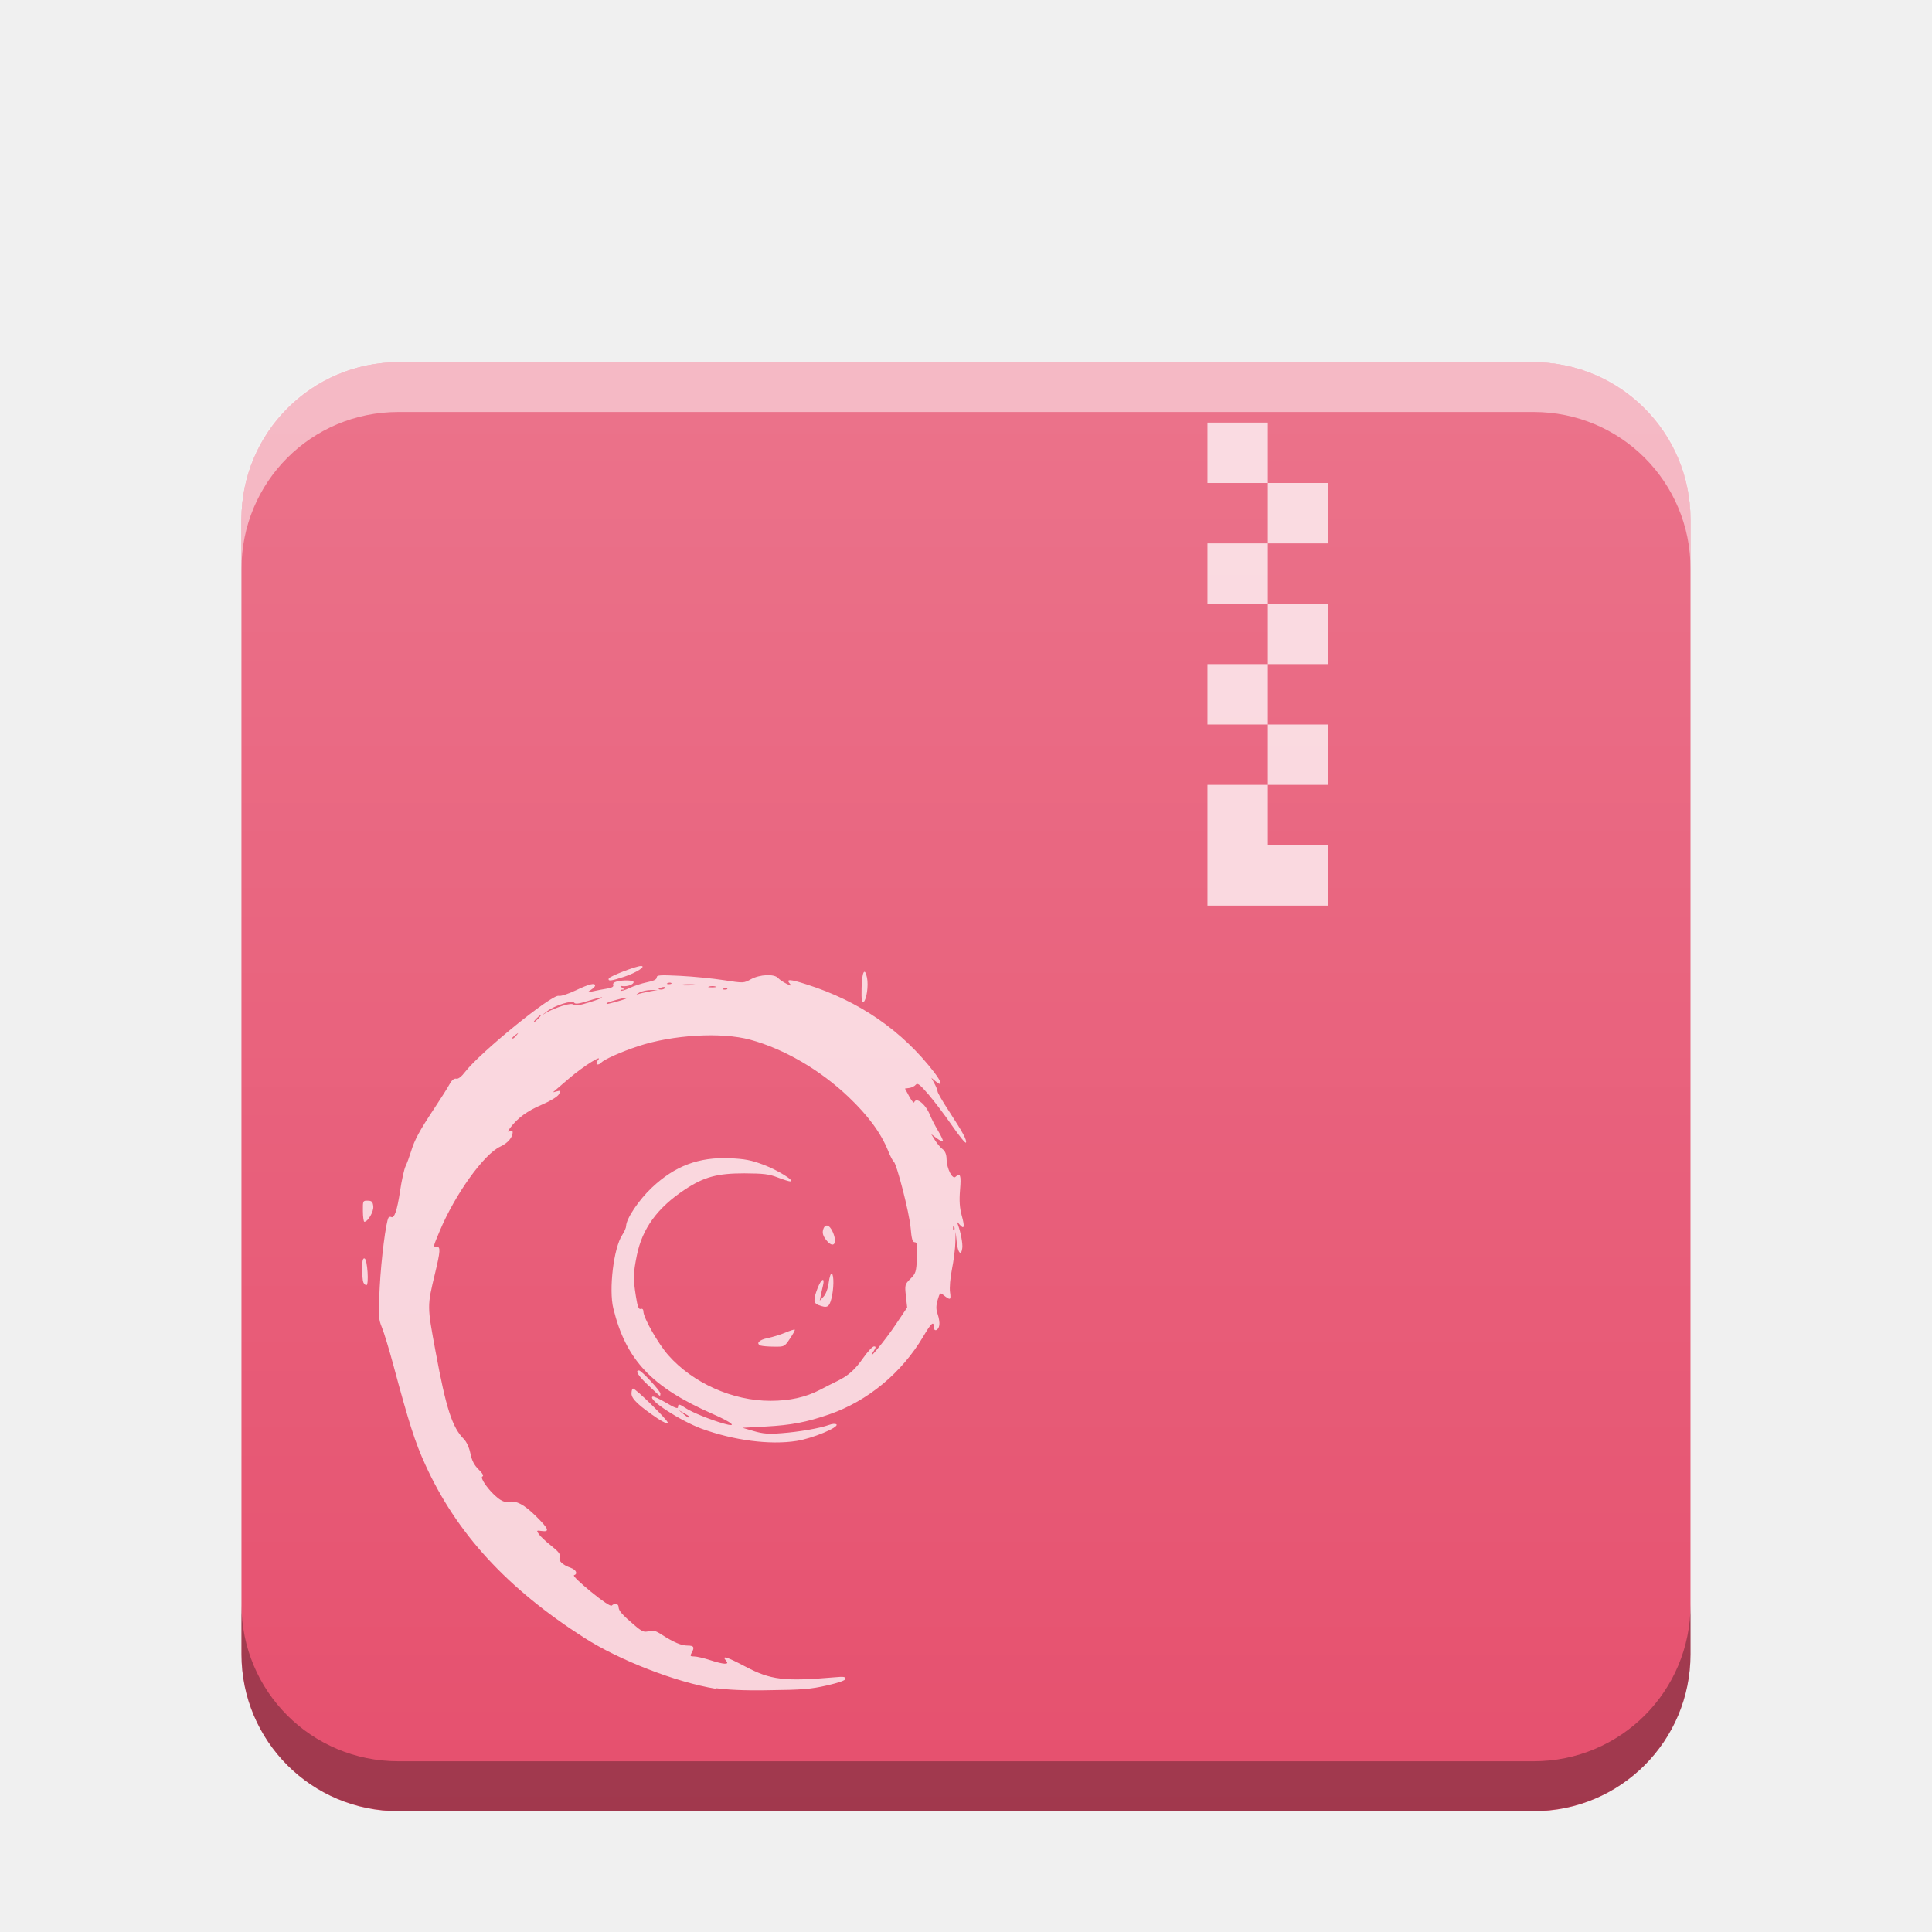
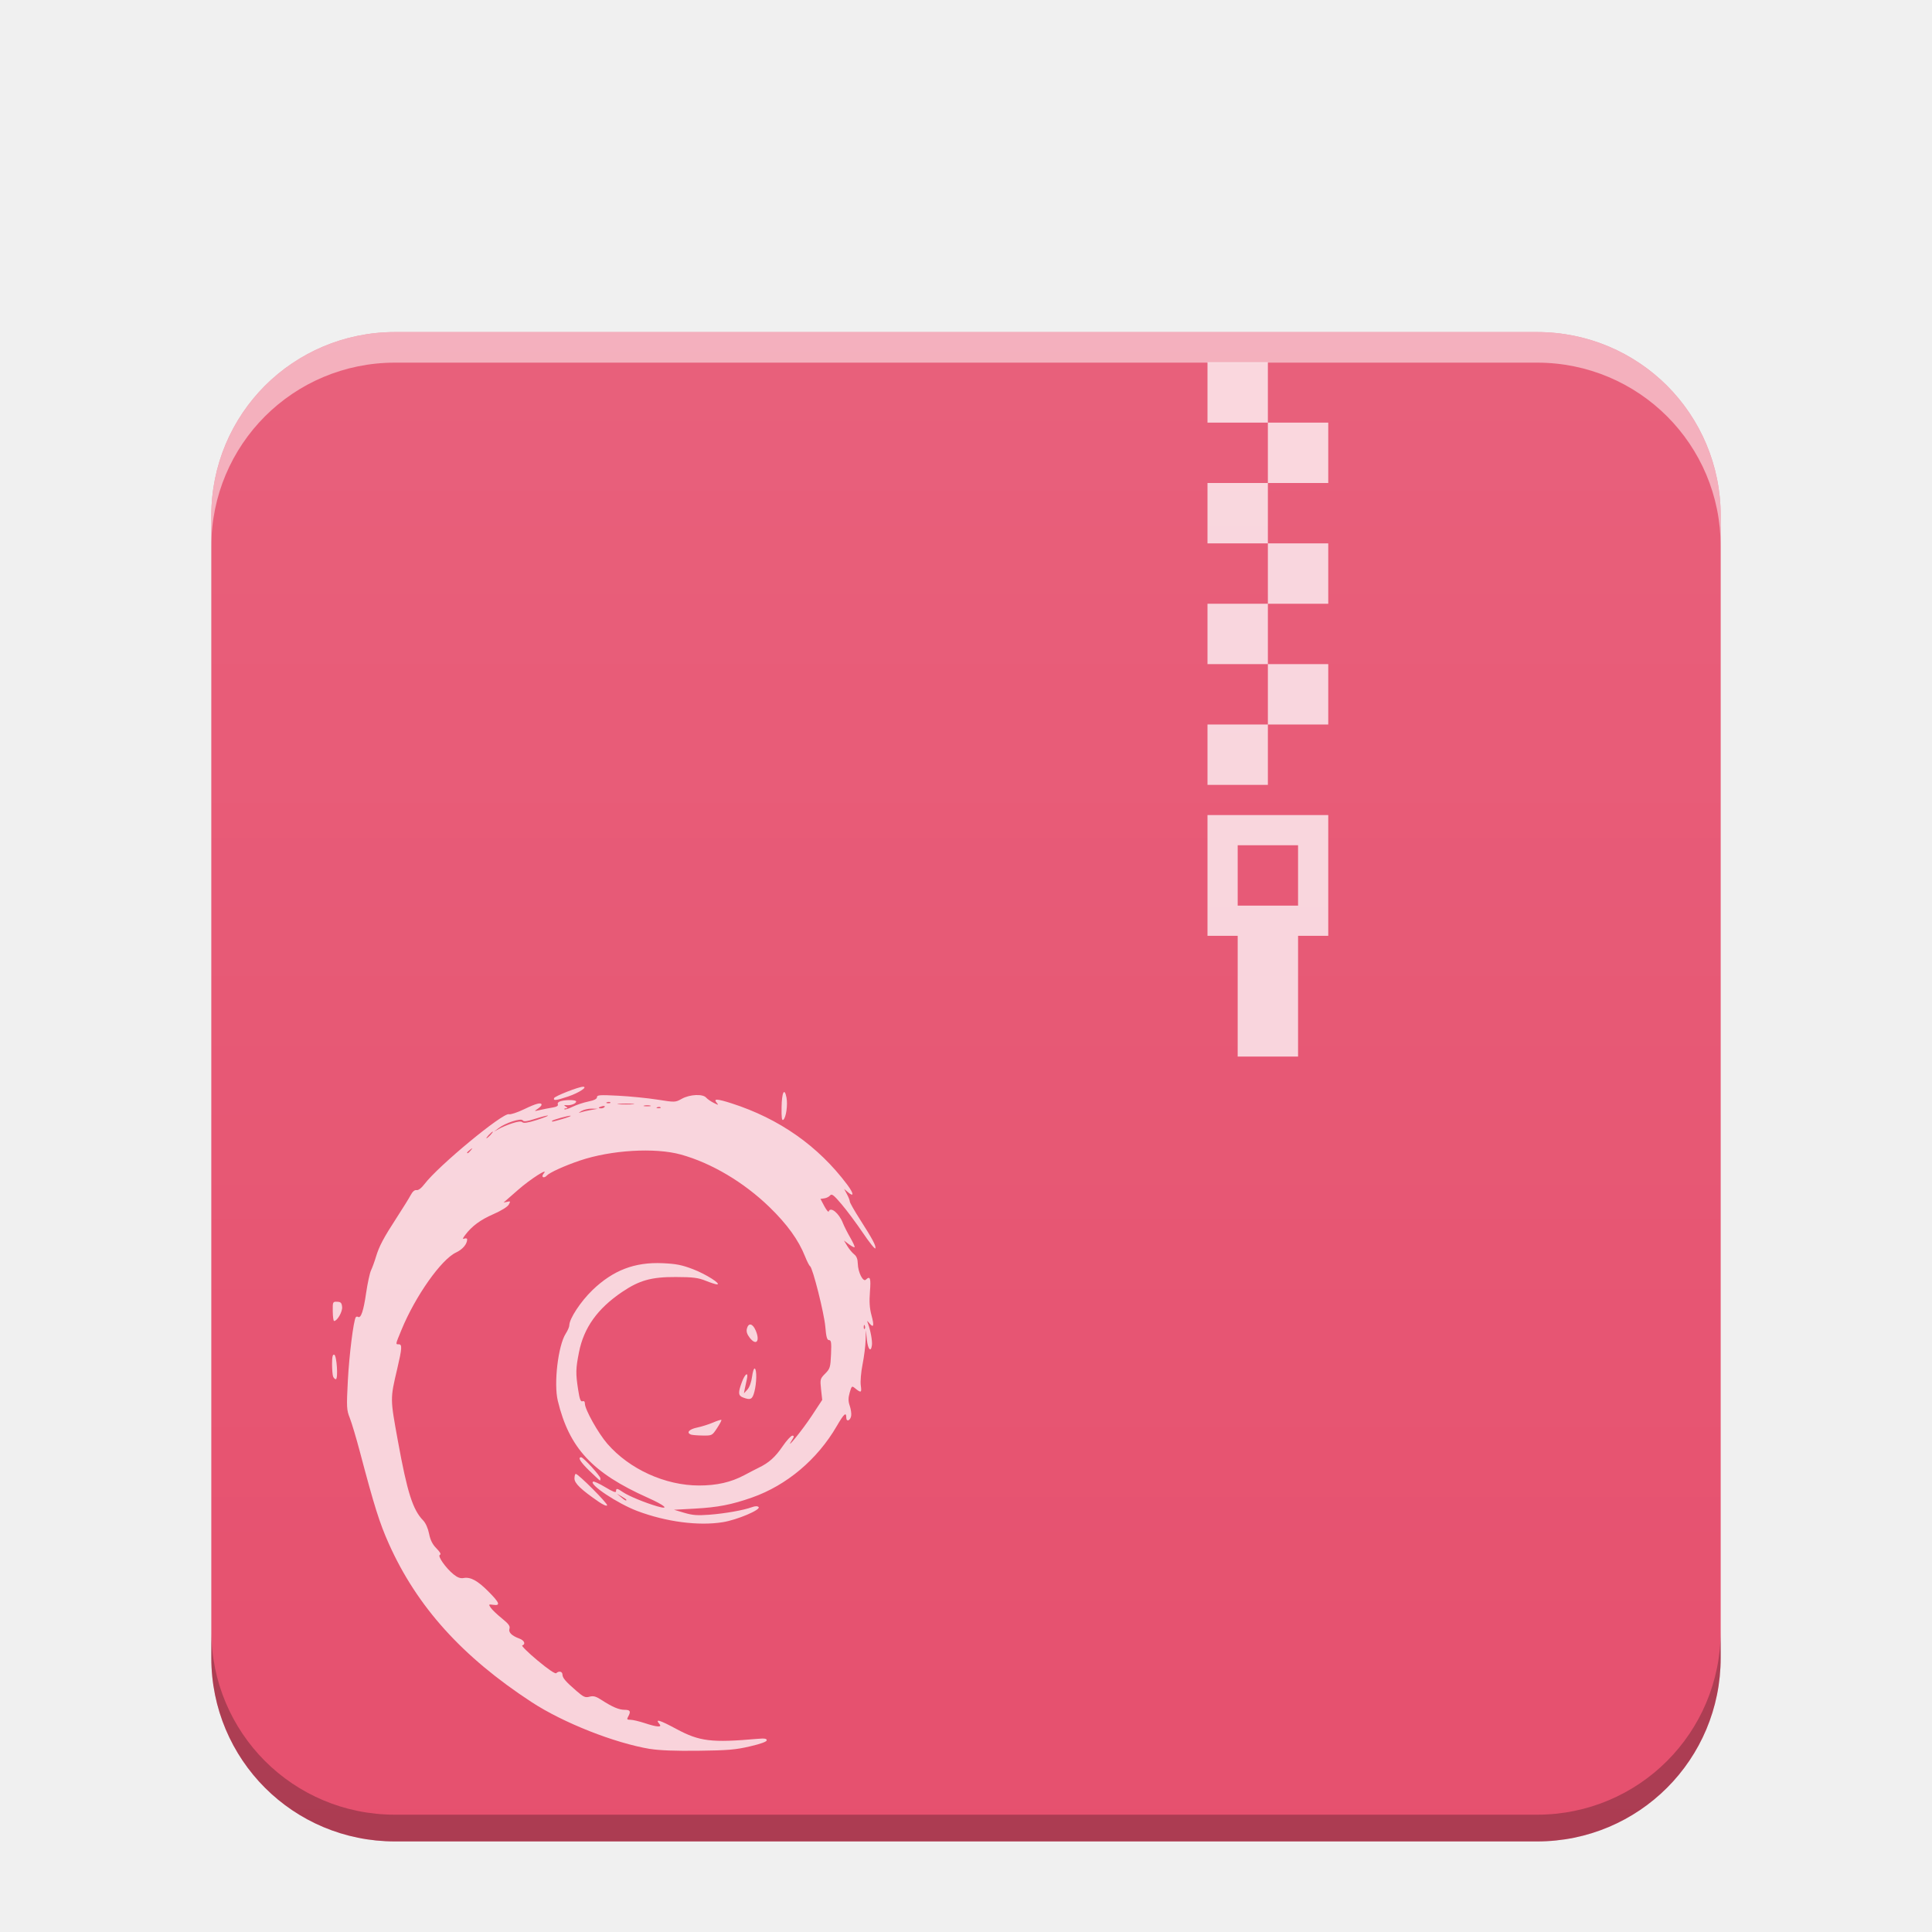
- <svg xmlns="http://www.w3.org/2000/svg" xmlns:xlink="http://www.w3.org/1999/xlink" width="32" version="1.1" height="32" id="svg14">
-   <defs id="defs5455">
+ <svg xmlns="http://www.w3.org/2000/svg" xmlns:xlink="http://www.w3.org/1999/xlink" width="64" version="1.1" viewBox="0 0 64 64" height="64" id="svg2">
+   <defs id="defs4">
+     <linearGradient id="linearGradient4351">
+       <stop style="stop-color:#ffd6af" id="stop4353" />
+       <stop offset="1" style="stop-color:#fffcf9" id="stop4355" />
+     </linearGradient>
+     <linearGradient id="linearGradient4300">
+       <stop style="stop-color:#f62459" id="stop4302" />
+       <stop offset="1" style="stop-color:#f73768" id="stop4304" />
+     </linearGradient>
    <linearGradient id="linearGradient6251">
-       <stop id="stop6253" stop-color="#ffffff" stop-opacity="0" />
-       <stop id="stop6255" offset="1" stop-color="#ffffff" stop-opacity="0.2" />
+       <stop id="stop6253" offset="0" style="stop-color:#ffffff;stop-opacity:0" />
+       <stop id="stop6255" offset="1" style="stop-color:#ffffff;stop-opacity:0.2" />
    </linearGradient>
-     <linearGradient xlink:href="#linearGradient6251" id="linearGradient5849-3" gradientUnits="userSpaceOnUse" gradientTransform="matrix(0.48,0,0,0.4060192,362.6514,385.6056)" y1="394.544" x2="0" y2="335.434" />
+     <linearGradient xlink:href="#linearGradient6251" id="linearGradient832" gradientUnits="userSpaceOnUse" gradientTransform="matrix(1,0,0,0.8458734,-47,-272.7346)" x1="58" y1="393.953" x2="58" y2="324.659" />
  </defs>
-   <g id="layer1" transform="matrix(1 0 0 1 -384.5714 -515.798)">
-     <g id="g860">
-       <rect style="color:#000000;isolation:auto;mix-blend-mode:normal;color-interpolation:sRGB;color-interpolation-filters:linearRGB;solid-color:#000000;solid-opacity:1;fill:#e6506e;fill-opacity:1;color-rendering:auto;image-rendering:auto;shape-rendering:auto" ry="2.598" isolation="auto" mix-blend-mode="normal" id="rect5837-5" width="24" height="24" x="388.571" y="521.798" />
-       <path shape-rendering="auto" fill="#ffffff" solid-opacity="1" color-interpolation="sRGB" stroke-linecap="square" isolation="auto" stroke-width="2" color-rendering="auto" image-rendering="auto" color="#000000" color-interpolation-filters="linearRGB" opacity="0.75" solid-color="#000000" mix-blend-mode="normal" id="path5843" d="m 404.571,522.798 0,1 1,0 0,-1 -1,0 z m 1,1 0,1 1,0 0,-1 -1,0 z m 0,1 -1,0 0,1 1,0 0,-1 z m 0,1 0,1 1,0 0,-1 -1,0 z m 0,1 -1,0 0,1 1,0 0,-1 z m 0,1 0,1 1,0 0,-1 -1,0 z m 0,1 -1,0 0,0.561 0,1.439 2,0 0,-1 -1,0 0,-1 z" />
-       <path fill="#ffffff" opacity="0.75" d="m 396.425,543.769 c -0.656,-0.107 -1.596,-0.472 -2.178,-0.845 -1.279,-0.819 -2.114,-1.729 -2.631,-2.866 -0.172,-0.378 -0.266,-0.671 -0.534,-1.667 -0.067,-0.248 -0.15,-0.521 -0.185,-0.606 -0.059,-0.145 -0.061,-0.193 -0.036,-0.676 0.024,-0.458 0.103,-1.079 0.146,-1.144 0.008,-0.012 0.028,-0.016 0.043,-0.01 0.052,0.031 0.1,-0.11 0.148,-0.431 0.026,-0.176 0.067,-0.36 0.091,-0.41 0.024,-0.05 0.064,-0.159 0.09,-0.243 0.059,-0.194 0.139,-0.343 0.388,-0.718 0.109,-0.165 0.223,-0.345 0.252,-0.4 0.035,-0.064 0.073,-0.096 0.108,-0.089 0.034,0.01 0.089,-0.035 0.147,-0.111 0.253,-0.328 1.443,-1.294 1.553,-1.261 0.03,0.01 0.156,-0.032 0.279,-0.09 0.223,-0.106 0.322,-0.13 0.322,-0.08 0,0.015 -0.032,0.047 -0.072,0.073 -0.069,0.045 -0.068,0.046 0.04,0.021 0.061,-0.014 0.165,-0.034 0.23,-0.044 0.08,-0.013 0.113,-0.032 0.102,-0.059 -0.01,-0.024 0.013,-0.047 0.057,-0.058 0.11,-0.028 0.281,-0.024 0.281,0.01 0,0.037 -0.098,0.074 -0.175,0.067 -0.053,-0.01 -0.056,0 -0.016,0.025 0.04,0.026 0.04,0.031 0.003,0.032 -0.025,3e-4 -0.037,0.01 -0.027,0.018 0.01,0.01 0.076,-0.011 0.148,-0.045 0.071,-0.034 0.202,-0.077 0.29,-0.095 0.109,-0.022 0.16,-0.047 0.16,-0.079 0,-0.04 0.05,-0.044 0.39,-0.027 0.215,0.011 0.539,0.043 0.72,0.071 0.33,0.051 0.33,0.051 0.452,-0.016 0.147,-0.08 0.384,-0.09 0.447,-0.02 0.023,0.026 0.086,0.069 0.139,0.095 0.088,0.043 0.094,0.043 0.057,0 -0.071,-0.08 -4.8e-4,-0.078 0.272,0.01 0.878,0.277 1.594,0.771 2.125,1.466 0.126,0.165 0.134,0.239 0.014,0.139 l -0.068,-0.057 0.052,0.096 c 0.029,0.053 0.052,0.112 0.052,0.132 0,0.02 0.084,0.166 0.188,0.324 0.233,0.358 0.298,0.478 0.282,0.522 -0.007,0.019 -0.11,-0.107 -0.229,-0.28 -0.119,-0.173 -0.296,-0.406 -0.392,-0.518 -0.144,-0.167 -0.182,-0.196 -0.211,-0.16 -0.02,0.024 -0.068,0.048 -0.107,0.053 l -0.071,0.01 0.07,0.13 c 0.039,0.071 0.075,0.115 0.082,0.098 0.034,-0.095 0.19,0.03 0.261,0.208 0.023,0.058 0.084,0.177 0.136,0.265 0.052,0.088 0.088,0.166 0.08,0.173 -0.008,0.01 -0.055,-0.016 -0.105,-0.053 l -0.09,-0.067 0.062,0.1 c 0.034,0.055 0.091,0.122 0.126,0.149 0.044,0.034 0.066,0.087 0.067,0.171 0.004,0.154 0.097,0.336 0.148,0.288 0.079,-0.075 0.096,-0.028 0.075,0.216 -0.015,0.18 -0.007,0.299 0.028,0.425 0.053,0.191 0.042,0.239 -0.036,0.149 -0.049,-0.057 -0.05,-0.057 -0.028,0 0.047,0.127 0.083,0.316 0.073,0.39 -0.018,0.139 -0.073,0.081 -0.092,-0.097 l -0.018,-0.173 -0.005,0.184 c -0.003,0.101 -0.028,0.297 -0.056,0.436 -0.028,0.14 -0.043,0.309 -0.032,0.38 0.019,0.135 0.006,0.14 -0.114,0.044 -0.049,-0.039 -0.057,-0.032 -0.091,0.086 -0.028,0.099 -0.028,0.155 9.9e-4,0.237 0.021,0.06 0.033,0.14 0.027,0.179 -0.014,0.09 -0.091,0.118 -0.091,0.033 0,-0.107 -0.043,-0.069 -0.175,0.155 -0.357,0.604 -0.921,1.071 -1.559,1.291 -0.376,0.13 -0.629,0.178 -1.054,0.201 l -0.382,0.021 0.189,0.055 c 0.152,0.044 0.242,0.051 0.462,0.034 0.289,-0.022 0.627,-0.081 0.781,-0.136 0.061,-0.022 0.103,-0.023 0.124,-0.01 0.05,0.047 -0.394,0.232 -0.657,0.274 -0.448,0.071 -1.048,-0.01 -1.578,-0.203 -0.359,-0.134 -0.893,-0.482 -0.811,-0.53 0.015,-0.01 0.117,0.037 0.225,0.101 0.139,0.083 0.197,0.105 0.197,0.073 0,-0.059 0.021,-0.056 0.131,0.018 0.1,0.067 0.406,0.191 0.626,0.254 0.24,0.069 0.147,-0.015 -0.175,-0.156 -1.019,-0.448 -1.443,-0.896 -1.653,-1.751 -0.077,-0.313 0.005,-1.001 0.147,-1.216 0.036,-0.055 0.065,-0.122 0.065,-0.149 0,-0.119 0.211,-0.434 0.427,-0.637 0.381,-0.359 0.777,-0.508 1.29,-0.486 0.248,0.011 0.355,0.031 0.561,0.109 0.234,0.088 0.53,0.272 0.439,0.274 -0.021,5e-4 -0.114,-0.029 -0.207,-0.065 -0.141,-0.055 -0.231,-0.066 -0.551,-0.068 -0.449,0 -0.668,0.058 -0.988,0.27 -0.453,0.3 -0.705,0.646 -0.794,1.091 -0.06,0.298 -0.062,0.381 -0.015,0.677 0.027,0.17 0.046,0.22 0.08,0.208 0.028,-0.01 0.044,0.01 0.044,0.041 0,0.106 0.244,0.534 0.413,0.726 0.407,0.461 1.065,0.755 1.69,0.755 0.324,0 0.586,-0.059 0.828,-0.185 0.097,-0.051 0.219,-0.113 0.272,-0.138 0.185,-0.089 0.301,-0.19 0.435,-0.383 0.075,-0.107 0.156,-0.195 0.181,-0.195 0.036,0 0.035,0.015 -0.008,0.083 -0.142,0.221 0.192,-0.181 0.364,-0.439 l 0.194,-0.289 -0.021,-0.19 c -0.02,-0.183 -0.017,-0.194 0.075,-0.285 0.089,-0.088 0.097,-0.115 0.108,-0.351 0.009,-0.211 0.003,-0.255 -0.037,-0.255 -0.037,-2e-4 -0.052,-0.056 -0.068,-0.241 -0.021,-0.245 -0.232,-1.067 -0.281,-1.096 -0.015,-0.01 -0.056,-0.088 -0.091,-0.176 -0.12,-0.297 -0.33,-0.583 -0.657,-0.894 -0.471,-0.448 -1.065,-0.794 -1.626,-0.947 -0.477,-0.13 -1.287,-0.083 -1.864,0.109 -0.282,0.094 -0.559,0.218 -0.606,0.271 -0.021,0.024 -0.052,0.036 -0.068,0.027 -0.017,-0.01 -0.013,-0.037 0.011,-0.064 0.106,-0.121 -0.246,0.1 -0.474,0.297 -0.137,0.119 -0.255,0.22 -0.261,0.224 -0.006,0.01 0.021,2e-4 0.059,-0.01 0.065,-0.016 0.067,-0.011 0.032,0.05 -0.022,0.039 -0.139,0.111 -0.282,0.172 -0.241,0.103 -0.396,0.216 -0.52,0.378 -0.049,0.065 -0.052,0.079 -0.013,0.064 0.027,-0.01 0.05,-0.01 0.05,0.014 0,0.086 -0.083,0.182 -0.205,0.238 -0.271,0.124 -0.748,0.788 -1.003,1.397 -0.114,0.272 -0.112,0.262 -0.05,0.262 0.065,0 0.061,0.07 -0.029,0.445 -0.131,0.546 -0.131,0.529 0.011,1.297 0.173,0.936 0.274,1.249 0.467,1.443 0.045,0.045 0.089,0.142 0.109,0.239 0.023,0.116 0.062,0.193 0.136,0.265 0.067,0.066 0.089,0.107 0.063,0.116 -0.05,0.017 0.107,0.239 0.251,0.353 0.072,0.058 0.126,0.077 0.184,0.066 0.127,-0.023 0.257,0.046 0.456,0.243 0.207,0.205 0.228,0.26 0.091,0.241 -0.088,-0.012 -0.09,-0.01 -0.047,0.053 0.025,0.036 0.117,0.123 0.205,0.192 0.123,0.098 0.155,0.14 0.14,0.186 -0.022,0.066 0.041,0.128 0.185,0.18 0.089,0.032 0.118,0.101 0.051,0.122 -0.02,0.01 0.105,0.128 0.279,0.271 0.196,0.16 0.327,0.248 0.346,0.231 0.05,-0.045 0.113,-0.032 0.114,0.024 0.001,0.062 0.058,0.126 0.26,0.299 0.128,0.109 0.16,0.123 0.238,0.102 0.072,-0.019 0.117,-0.01 0.218,0.058 0.202,0.129 0.324,0.18 0.429,0.18 0.103,0 0.118,0.028 0.064,0.122 -0.028,0.05 -0.022,0.058 0.043,0.058 0.042,0 0.159,0.027 0.261,0.06 0.232,0.075 0.328,0.08 0.27,0.014 -0.086,-0.098 0.005,-0.071 0.312,0.091 0.428,0.226 0.645,0.252 1.497,0.179 0.126,-0.011 0.167,-0.01 0.167,0.026 0,0.026 -0.11,0.065 -0.311,0.111 -0.264,0.06 -0.406,0.072 -0.948,0.078 -0.427,0.01 -0.719,-0.01 -0.887,-0.033 z m -0.436,-4.503 c 0,-0.01 -0.039,-0.034 -0.088,-0.062 l -0.088,-0.05 0.075,0.062 c 0.073,0.06 0.1,0.074 0.1,0.05 z m 4.387,-3.148 c -0.01,-0.024 -0.018,-0.017 -0.019,0.018 -0.001,0.032 0.006,0.05 0.017,0.039 0.011,-0.01 0.012,-0.036 0.003,-0.058 z m -7.251,-3.171 c 0.04,-0.047 0.038,-0.049 -0.012,-0.011 -0.031,0.023 -0.056,0.046 -0.056,0.052 0,0.024 0.026,0.01 0.068,-0.042 z m 0.362,-0.278 c 0.032,-0.033 0.051,-0.06 0.042,-0.06 -0.009,0 -0.042,0.027 -0.074,0.06 -0.032,0.033 -0.051,0.06 -0.042,0.06 0.009,0 0.042,-0.027 0.074,-0.06 z m 0.401,-0.211 c 0.105,-0.034 0.165,-0.039 0.187,-0.019 0.022,0.021 0.104,0.01 0.257,-0.039 0.124,-0.038 0.219,-0.075 0.212,-0.081 -0.007,-0.01 -0.109,0.019 -0.226,0.055 -0.161,0.051 -0.219,0.058 -0.237,0.031 -0.03,-0.046 -0.32,0.045 -0.445,0.14 l -0.085,0.065 0.091,-0.052 c 0.05,-0.028 0.161,-0.074 0.246,-0.101 z m 0.919,-0.076 c 0.093,-0.026 0.163,-0.052 0.156,-0.059 -0.015,-0.014 -0.345,0.075 -0.345,0.093 0,0.018 0.003,0.017 0.189,-0.034 z m 0.528,-0.164 0.127,-0.022 -0.112,0 c -0.061,0 -0.147,0.018 -0.191,0.043 -0.052,0.03 -0.057,0.039 -0.016,0.024 0.035,-0.012 0.121,-0.031 0.191,-0.043 z m 0.253,-0.057 c 0.01,-0.015 -0.011,-0.02 -0.046,-0.012 -0.074,0.019 -0.084,0.039 -0.018,0.039 0.025,0 0.054,-0.013 0.064,-0.027 z m 1.029,0.01 c -0.011,-0.01 -0.038,-0.011 -0.061,0 -0.025,0.01 -0.018,0.017 0.019,0.018 0.034,0 0.052,-0.01 0.042,-0.016 z m -0.191,-0.033 c -0.031,-0.01 -0.081,-0.01 -0.112,0 -0.031,0.01 -0.005,0.014 0.056,0.014 0.061,0 0.086,-0.01 0.056,-0.014 z m -0.318,-0.031 c -0.065,-0.01 -0.18,-0.01 -0.255,-2e-4 -0.075,0.01 -0.022,0.012 0.119,0.012 0.14,1e-4 0.202,-0.01 0.136,-0.012 z m -0.416,-0.026 c -0.011,-0.01 -0.038,-0.011 -0.061,0 -0.025,0.01 -0.018,0.017 0.019,0.018 0.034,0 0.052,-0.01 0.042,-0.016 z m -0.216,7.22 c -0.325,-0.219 -0.445,-0.333 -0.445,-0.42 0,-0.046 0.011,-0.084 0.025,-0.084 0.046,0 0.589,0.534 0.577,0.568 -0.007,0.02 -0.072,-0.01 -0.156,-0.064 z m -0.167,-0.557 c -0.169,-0.161 -0.223,-0.247 -0.154,-0.247 0.041,0 0.355,0.339 0.355,0.383 0,0.021 -0.004,0.038 -0.009,0.038 -0.005,0 -0.091,-0.078 -0.191,-0.174 z m 1.865,-0.657 c -0.089,-0.034 -0.033,-0.097 0.112,-0.126 0.083,-0.017 0.216,-0.058 0.294,-0.091 0.078,-0.033 0.148,-0.055 0.155,-0.049 0.007,0.01 -0.029,0.073 -0.079,0.148 -0.091,0.136 -0.092,0.136 -0.267,0.134 -0.096,0 -0.193,-0.01 -0.215,-0.017 z m 0.956,-0.672 c -0.086,-0.033 -0.09,-0.088 -0.018,-0.277 0.062,-0.162 0.126,-0.194 0.09,-0.045 -0.013,0.053 -0.03,0.131 -0.038,0.173 l -0.015,0.075 0.064,-0.068 c 0.038,-0.04 0.073,-0.136 0.085,-0.233 0.012,-0.09 0.034,-0.157 0.05,-0.148 0.039,0.023 0.035,0.261 -0.007,0.42 -0.037,0.139 -0.071,0.156 -0.211,0.102 z m -7.541,-0.377 c -0.011,-0.026 -0.019,-0.129 -0.019,-0.228 0,-0.131 0.011,-0.177 0.04,-0.168 0.047,0.015 0.075,0.443 0.029,0.443 -0.016,0 -0.039,-0.021 -0.049,-0.047 z m 7.666,-0.703 c -0.05,-0.063 -0.065,-0.113 -0.051,-0.166 0.029,-0.108 0.104,-0.093 0.16,0.033 0.086,0.195 0.011,0.287 -0.109,0.133 z m -7.673,-0.477 c -0.002,-0.17 -2e-5,-0.176 0.08,-0.173 0.068,0 0.084,0.019 0.092,0.095 0.009,0.085 -0.089,0.254 -0.148,0.254 -0.012,0 -0.023,-0.079 -0.024,-0.176 z m 8.26,-3.693 c 0.005,-0.269 0.052,-0.36 0.09,-0.172 0.026,0.131 -0.007,0.363 -0.058,0.402 -0.028,0.021 -0.036,-0.037 -0.032,-0.231 z m -4.187,-0.161 c 0.013,-0.036 0.452,-0.206 0.533,-0.206 0.095,0 -0.076,0.11 -0.273,0.176 -0.22,0.073 -0.278,0.08 -0.261,0.031 z" id="path4181-7" />
-       <rect ry="2.55" style="color:#000000;isolation:auto;mix-blend-mode:normal;color-interpolation:sRGB;color-interpolation-filters:linearRGB;solid-color:#000000;solid-opacity:1;fill:url(#linearGradient5849-3);color-rendering:auto;image-rendering:auto;shape-rendering:auto" isolation="auto" mix-blend-mode="normal" y="521.798" x="388.571" height="24" width="24" id="rect5847-5" />
-       <path id="path850" d="m 391.169,521.798 c -1.439,0 -2.598,1.158 -2.598,2.598 v 0.824 c 0,-1.439 1.158,-2.598 2.598,-2.598 h 18.805 c 1.439,0 2.598,1.158 2.598,2.598 v -0.824 c 0,-1.439 -1.158,-2.598 -2.598,-2.598 z" style="color:#000000;opacity:0.5;isolation:auto;mix-blend-mode:normal;color-interpolation:sRGB;color-interpolation-filters:linearRGB;solid-color:#000000;solid-opacity:1;fill:#ffffff;color-rendering:auto;image-rendering:auto;shape-rendering:auto" />
-       <path id="rect5837-3" d="m 388.571,542.372 v 0.822 c 0,1.439 1.158,2.6 2.598,2.6 h 18.805 c 1.439,0 2.598,-1.16 2.598,-2.6 v -0.822 c 0,1.439 -1.158,2.598 -2.598,2.598 h -18.805 c -1.439,0 -2.598,-1.158 -2.598,-2.598 z" style="color:#000000;opacity:0.3;isolation:auto;mix-blend-mode:normal;color-interpolation:sRGB;color-interpolation-filters:linearRGB;solid-color:#000000;solid-opacity:1;fill:#000000;fill-opacity:1;color-rendering:auto;image-rendering:auto;shape-rendering:auto" />
-     </g>
-   </g>
+   <path style="color:#000000;clip-rule:nonzero;display:inline;overflow:visible;visibility:visible;opacity:1;isolation:auto;mix-blend-mode:normal;color-interpolation:sRGB;color-interpolation-filters:linearRGB;solid-color:#000000;solid-opacity:1;fill:#e6506e;fill-opacity:1;fill-rule:nonzero;stroke:none;stroke-width:1;stroke-linecap:butt;stroke-linejoin:miter;stroke-miterlimit:4;stroke-dasharray:none;stroke-dashoffset:0;stroke-opacity:1;marker:none;color-rendering:auto;image-rendering:auto;shape-rendering:auto;text-rendering:auto;enable-background:accumulate" d="m 13.084,11 c -0.843,0 -1.645,0.17 -2.373,0.477 C 9.983,11.784 9.327,12.228 8.777,12.777 8.228,13.327 7.784,13.983 7.477,14.711 7.17,15.439 7,16.241 7,17.084 v 37.832 c 0,0.843 0.17,1.645 0.477,2.373 0.307,0.728 0.751,1.384 1.301,1.934 0.55,0.55 1.205,0.994 1.934,1.301 C 11.439,60.83 12.241,61 13.084,61 H 50.916 c 0.843,0 1.645,-0.17 2.373,-0.477 0.728,-0.307 1.384,-0.751 1.934,-1.301 0.55,-0.55 0.994,-1.205 1.301,-1.934 C 56.83,56.561 57,55.759 57,54.916 V 17.084 C 57,16.241 56.83,15.439 56.523,14.711 56.216,13.983 55.772,13.327 55.223,12.777 54.673,12.228 54.017,11.784 53.289,11.477 52.561,11.17 51.759,11 50.916,11 Z" id="path859" />
+   <path style="color:#000000;clip-rule:nonzero;display:inline;overflow:visible;visibility:visible;opacity:0.75;isolation:auto;mix-blend-mode:normal;color-interpolation:sRGB;color-interpolation-filters:linearRGB;solid-color:#000000;solid-opacity:1;fill:#ffffff;fill-opacity:1;fill-rule:nonzero;stroke-width:1;stroke-linecap:butt;stroke-linejoin:miter;stroke-miterlimit:4;stroke-dasharray:none;stroke-dashoffset:0;stroke-opacity:1;color-rendering:auto;image-rendering:auto;shape-rendering:auto;text-rendering:auto;enable-background:accumulate" id="path4181" d="m 21.536,57.937 c -1.18,-0.197 -2.872,-0.865 -3.92,-1.549 -2.302,-1.502 -3.805,-3.168 -4.736,-5.251 -0.309,-0.692 -0.478,-1.229 -0.961,-3.055 -0.12,-0.454 -0.27,-0.954 -0.332,-1.111 -0.106,-0.265 -0.11,-0.354 -0.064,-1.239 0.044,-0.84 0.186,-1.976 0.262,-2.096 0.015,-0.023 0.05,-0.029 0.077,-0.012 0.094,0.056 0.181,-0.202 0.266,-0.791 0.047,-0.322 0.12,-0.66 0.163,-0.751 0.043,-0.091 0.116,-0.291 0.162,-0.445 0.106,-0.355 0.251,-0.628 0.698,-1.316 0.197,-0.303 0.401,-0.632 0.454,-0.733 0.063,-0.118 0.131,-0.176 0.194,-0.164 0.06,0.011 0.16,-0.065 0.265,-0.203 0.455,-0.6 2.597,-2.371 2.795,-2.311 0.054,0.017 0.28,-0.058 0.502,-0.165 0.402,-0.194 0.579,-0.239 0.579,-0.147 0,0.027 -0.058,0.087 -0.129,0.134 -0.125,0.083 -0.122,0.084 0.072,0.039 0.11,-0.026 0.296,-0.062 0.413,-0.081 0.144,-0.024 0.203,-0.058 0.183,-0.108 -0.018,-0.044 0.024,-0.087 0.103,-0.107 0.197,-0.051 0.505,-0.042 0.505,0.014 0,0.067 -0.176,0.135 -0.315,0.122 -0.095,-0.009 -0.1,-0.001 -0.029,0.046 0.071,0.047 0.072,0.057 0.005,0.058 -0.045,4.6e-4 -0.067,0.015 -0.049,0.032 0.018,0.017 0.138,-0.02 0.266,-0.083 0.128,-0.063 0.363,-0.141 0.522,-0.174 0.195,-0.04 0.289,-0.087 0.289,-0.144 0,-0.074 0.091,-0.08 0.703,-0.049 0.386,0.02 0.97,0.078 1.296,0.129 0.593,0.093 0.593,0.093 0.814,-0.029 0.265,-0.146 0.692,-0.166 0.804,-0.036 0.041,0.047 0.154,0.126 0.251,0.174 0.158,0.079 0.169,0.079 0.102,0.001 -0.127,-0.147 -8.7e-4,-0.143 0.489,0.014 1.581,0.508 2.869,1.413 3.825,2.686 0.227,0.302 0.24,0.438 0.026,0.254 l -0.123,-0.105 0.094,0.176 c 0.052,0.097 0.094,0.206 0.094,0.242 0,0.036 0.152,0.304 0.338,0.594 0.419,0.655 0.536,0.876 0.508,0.957 -0.012,0.035 -0.198,-0.196 -0.412,-0.513 -0.215,-0.317 -0.532,-0.744 -0.706,-0.948 -0.259,-0.306 -0.327,-0.358 -0.38,-0.293 -0.035,0.044 -0.122,0.087 -0.192,0.097 l -0.128,0.018 0.126,0.238 c 0.07,0.131 0.136,0.211 0.147,0.179 0.06,-0.174 0.341,0.055 0.469,0.381 0.041,0.106 0.152,0.324 0.245,0.485 0.093,0.161 0.158,0.304 0.143,0.317 -0.014,0.014 -0.099,-0.03 -0.189,-0.098 l -0.163,-0.123 0.111,0.183 c 0.061,0.101 0.163,0.224 0.227,0.274 0.08,0.062 0.118,0.16 0.121,0.313 0.007,0.282 0.175,0.615 0.266,0.527 0.143,-0.137 0.172,-0.051 0.136,0.397 -0.026,0.33 -0.012,0.548 0.05,0.778 0.095,0.351 0.075,0.437 -0.065,0.273 -0.088,-0.104 -0.089,-0.104 -0.05,0.004 0.085,0.232 0.148,0.579 0.131,0.715 -0.033,0.254 -0.132,0.148 -0.167,-0.177 l -0.033,-0.318 -0.01,0.338 c -0.005,0.186 -0.051,0.545 -0.101,0.798 -0.051,0.256 -0.077,0.565 -0.058,0.697 0.035,0.247 0.01,0.257 -0.205,0.08 -0.088,-0.072 -0.103,-0.058 -0.163,0.157 -0.051,0.181 -0.05,0.284 0.002,0.435 0.037,0.109 0.059,0.257 0.048,0.329 -0.025,0.165 -0.163,0.217 -0.163,0.061 0,-0.196 -0.078,-0.126 -0.315,0.283 -0.642,1.106 -1.658,1.962 -2.807,2.366 -0.678,0.238 -1.132,0.326 -1.896,0.368 l -0.688,0.038 0.34,0.101 c 0.274,0.081 0.435,0.093 0.832,0.063 0.519,-0.04 1.129,-0.148 1.406,-0.249 0.11,-0.04 0.185,-0.042 0.223,-0.006 0.09,0.086 -0.709,0.426 -1.183,0.502 -0.807,0.131 -1.887,-0.011 -2.84,-0.372 -0.647,-0.245 -1.607,-0.883 -1.46,-0.971 0.028,-0.017 0.21,0.067 0.406,0.185 0.25,0.151 0.355,0.191 0.355,0.134 0,-0.108 0.037,-0.103 0.235,0.033 0.179,0.122 0.73,0.35 1.127,0.465 0.433,0.126 0.265,-0.027 -0.315,-0.286 -1.835,-0.821 -2.597,-1.642 -2.976,-3.208 -0.139,-0.574 0.01,-1.833 0.264,-2.228 0.064,-0.1 0.117,-0.223 0.117,-0.273 0,-0.218 0.379,-0.794 0.768,-1.168 0.685,-0.658 1.398,-0.931 2.323,-0.89 0.447,0.02 0.638,0.057 1.01,0.2 0.422,0.161 0.954,0.499 0.791,0.502 -0.038,8.1e-4 -0.206,-0.053 -0.373,-0.12 -0.254,-0.101 -0.416,-0.122 -0.992,-0.124 -0.808,-0.003 -1.203,0.107 -1.778,0.495 -0.815,0.551 -1.269,1.185 -1.429,1.999 -0.108,0.546 -0.111,0.698 -0.027,1.24 0.048,0.312 0.083,0.404 0.143,0.382 0.051,-0.019 0.08,0.009 0.08,0.076 0,0.194 0.439,0.979 0.743,1.33 0.733,0.845 1.918,1.384 3.042,1.384 0.584,0 1.055,-0.108 1.49,-0.339 0.174,-0.093 0.395,-0.207 0.489,-0.253 0.334,-0.162 0.541,-0.348 0.783,-0.702 0.135,-0.197 0.281,-0.357 0.325,-0.357 0.065,0 0.063,0.028 -0.015,0.151 -0.256,0.405 0.345,-0.332 0.656,-0.805 l 0.349,-0.53 -0.038,-0.348 c -0.036,-0.335 -0.031,-0.355 0.136,-0.523 0.161,-0.162 0.175,-0.21 0.194,-0.642 0.017,-0.387 0.005,-0.467 -0.066,-0.468 -0.066,-3.8e-4 -0.095,-0.102 -0.123,-0.441 -0.038,-0.448 -0.418,-1.956 -0.506,-2.008 -0.027,-0.016 -0.101,-0.161 -0.165,-0.322 -0.216,-0.545 -0.594,-1.068 -1.183,-1.639 -0.848,-0.821 -1.917,-1.455 -2.927,-1.736 -0.859,-0.239 -2.317,-0.152 -3.356,0.2 -0.507,0.172 -1.006,0.399 -1.091,0.497 -0.038,0.044 -0.094,0.066 -0.123,0.049 -0.031,-0.018 -0.022,-0.068 0.02,-0.117 0.191,-0.221 -0.444,0.184 -0.852,0.544 -0.247,0.218 -0.458,0.402 -0.469,0.41 -0.011,0.008 0.037,3.8e-4 0.107,-0.017 0.116,-0.029 0.121,-0.021 0.058,0.092 -0.04,0.072 -0.251,0.203 -0.508,0.315 -0.433,0.189 -0.713,0.396 -0.936,0.692 -0.089,0.118 -0.094,0.144 -0.024,0.118 0.049,-0.018 0.09,-0.007 0.09,0.025 0,0.157 -0.149,0.333 -0.369,0.436 -0.488,0.228 -1.347,1.444 -1.806,2.561 -0.205,0.497 -0.202,0.48 -0.09,0.48 0.117,0 0.109,0.128 -0.052,0.815 -0.235,1.001 -0.235,0.969 0.021,2.377 0.312,1.716 0.494,2.289 0.84,2.644 0.081,0.083 0.16,0.261 0.195,0.439 0.042,0.213 0.113,0.353 0.245,0.486 0.12,0.122 0.161,0.196 0.114,0.213 -0.091,0.032 0.193,0.438 0.452,0.647 0.13,0.105 0.227,0.141 0.332,0.121 0.229,-0.042 0.463,0.085 0.822,0.446 0.373,0.376 0.41,0.476 0.163,0.442 -0.159,-0.022 -0.163,-0.018 -0.085,0.097 0.045,0.066 0.211,0.225 0.369,0.352 0.222,0.18 0.279,0.257 0.251,0.342 -0.04,0.121 0.074,0.234 0.333,0.329 0.16,0.059 0.212,0.186 0.091,0.224 -0.036,0.012 0.189,0.235 0.502,0.496 0.352,0.294 0.589,0.455 0.623,0.424 0.089,-0.083 0.203,-0.058 0.206,0.045 0.002,0.113 0.103,0.231 0.468,0.547 0.23,0.2 0.288,0.225 0.429,0.187 0.129,-0.034 0.21,-0.012 0.392,0.106 0.363,0.235 0.583,0.329 0.772,0.329 0.185,0 0.212,0.051 0.116,0.224 -0.051,0.091 -0.04,0.106 0.077,0.106 0.075,0 0.286,0.05 0.47,0.11 0.417,0.138 0.591,0.147 0.486,0.026 -0.154,-0.179 0.009,-0.13 0.561,0.167 0.771,0.415 1.161,0.462 2.695,0.328 0.227,-0.02 0.301,-0.008 0.301,0.047 0,0.048 -0.197,0.12 -0.559,0.204 -0.476,0.111 -0.73,0.132 -1.706,0.144 -0.769,0.009 -1.295,-0.011 -1.596,-0.061 z m -0.785,-8.252 c 0,-0.012 -0.071,-0.063 -0.158,-0.113 l -0.158,-0.092 0.135,0.113 c 0.132,0.111 0.18,0.135 0.18,0.092 z m 7.897,-5.769 c -0.018,-0.044 -0.032,-0.031 -0.035,0.033 -0.003,0.058 0.011,0.09 0.03,0.072 0.019,-0.018 0.021,-0.066 0.004,-0.105 z M 15.596,38.106 c 0.071,-0.087 0.069,-0.089 -0.022,-0.021 -0.055,0.042 -0.1,0.085 -0.1,0.096 0,0.045 0.047,0.016 0.122,-0.075 z m 0.652,-0.509 c 0.057,-0.061 0.091,-0.11 0.075,-0.11 -0.016,0 -0.075,0.05 -0.132,0.11 -0.057,0.061 -0.091,0.11 -0.075,0.11 0.016,0 0.075,-0.05 0.133,-0.11 z m 0.722,-0.387 c 0.189,-0.061 0.297,-0.072 0.336,-0.034 0.04,0.038 0.188,0.016 0.463,-0.071 0.223,-0.07 0.394,-0.137 0.382,-0.149 -0.013,-0.012 -0.196,0.034 -0.407,0.101 -0.29,0.093 -0.395,0.107 -0.427,0.057 -0.055,-0.085 -0.577,0.083 -0.801,0.257 l -0.153,0.119 0.165,-0.095 c 0.091,-0.052 0.29,-0.136 0.443,-0.185 z m 1.654,-0.14 c 0.167,-0.048 0.293,-0.096 0.281,-0.107 -0.027,-0.026 -0.62,0.137 -0.62,0.17 0,0.033 0.005,0.033 0.339,-0.063 z m 0.951,-0.3 0.229,-0.04 -0.201,-0.005 c -0.11,-0.003 -0.265,0.033 -0.344,0.08 -0.093,0.055 -0.103,0.071 -0.029,0.045 0.063,-0.022 0.218,-0.057 0.344,-0.08 z m 0.456,-0.104 c 0.018,-0.027 -0.019,-0.037 -0.083,-0.021 -0.134,0.034 -0.151,0.071 -0.032,0.071 0.045,0 0.097,-0.022 0.115,-0.05 z m 1.852,0.017 c -0.019,-0.018 -0.069,-0.02 -0.11,-0.004 -0.046,0.018 -0.032,0.031 0.035,0.033 0.06,0.002 0.094,-0.011 0.075,-0.029 z m -0.343,-0.06 c -0.055,-0.014 -0.146,-0.014 -0.201,0 -0.055,0.014 -0.01,0.025 0.1,0.025 0.11,0 0.156,-0.011 0.1,-0.025 z m -0.572,-0.057 c -0.117,-0.012 -0.324,-0.012 -0.459,-3.6e-4 -0.135,0.012 -0.039,0.021 0.214,0.021 0.252,2e-4 0.363,-0.009 0.245,-0.021 z M 20.219,36.517 c -0.019,-0.018 -0.069,-0.02 -0.11,-0.004 -0.046,0.018 -0.032,0.031 0.035,0.033 0.06,0.002 0.094,-0.011 0.075,-0.029 z m -0.388,13.23 c -0.584,-0.402 -0.801,-0.61 -0.801,-0.769 0,-0.084 0.02,-0.153 0.044,-0.153 0.083,0 1.059,0.978 1.038,1.04 -0.012,0.036 -0.13,-0.014 -0.282,-0.118 z m -0.301,-1.02 c -0.303,-0.294 -0.401,-0.453 -0.278,-0.453 0.074,0 0.638,0.62 0.638,0.701 0,0.038 -0.007,0.069 -0.016,0.069 -0.009,0 -0.164,-0.143 -0.344,-0.318 z m 3.357,-1.205 c -0.16,-0.062 -0.06,-0.177 0.201,-0.231 0.15,-0.031 0.388,-0.106 0.529,-0.166 0.141,-0.061 0.267,-0.101 0.279,-0.089 0.013,0.012 -0.051,0.134 -0.142,0.272 -0.164,0.249 -0.167,0.25 -0.48,0.246 -0.174,-0.002 -0.348,-0.017 -0.387,-0.032 z m 1.721,-1.231 c -0.155,-0.06 -0.161,-0.161 -0.032,-0.507 0.111,-0.297 0.226,-0.356 0.162,-0.083 -0.023,0.098 -0.054,0.241 -0.068,0.317 l -0.026,0.138 0.115,-0.125 c 0.068,-0.074 0.131,-0.248 0.154,-0.426 0.021,-0.165 0.062,-0.287 0.09,-0.271 0.071,0.042 0.063,0.477 -0.013,0.77 -0.067,0.256 -0.127,0.285 -0.38,0.188 z M 11.035,45.601 c -0.019,-0.048 -0.035,-0.236 -0.035,-0.417 0,-0.24 0.02,-0.324 0.072,-0.308 0.085,0.027 0.135,0.812 0.052,0.812 -0.03,0 -0.069,-0.039 -0.089,-0.087 z m 13.799,-1.288 c -0.089,-0.116 -0.117,-0.207 -0.091,-0.304 0.052,-0.198 0.188,-0.17 0.288,0.06 0.156,0.358 0.021,0.526 -0.197,0.244 z M 11.023,43.439 c -0.004,-0.312 -3e-5,-0.322 0.144,-0.317 0.122,0.004 0.152,0.035 0.166,0.173 0.016,0.156 -0.161,0.465 -0.266,0.465 -0.022,0 -0.042,-0.145 -0.044,-0.322 z m 14.868,-6.767 c 0.008,-0.493 0.095,-0.659 0.162,-0.315 0.047,0.24 -0.013,0.665 -0.104,0.737 -0.05,0.039 -0.064,-0.068 -0.058,-0.423 z m -7.537,-0.295 c 0.023,-0.066 0.814,-0.377 0.96,-0.377 0.171,0 -0.136,0.202 -0.491,0.322 -0.396,0.134 -0.501,0.146 -0.469,0.056 z" />
+   <path style="opacity:0.75;fill:#ffffff;fill-opacity:1" d="m 40,12 0,2 2,0 0,-2 -2,0 z m 2,2 0,2 2,0 0,-2 -2,0 z m 0,2 -2,0 0,2 2,0 0,-2 z m 0,2 0,2 2,0 0,-2 -2,0 z m 0,2 -2,0 0,2 2,0 0,-2 z m 0,2 0,2 2,0 0,-2 -2,0 z m 0,2 -2,0 0,2 2,0 0,-2 z m -2,3 0,4 1,0 0,4 2,0 0,-4 1,0 0,-4 -4,0 z m 1,1 2,0 0,2 -2,0 0,-2 z" id="rect4173-3-3" />
+   <path style="color:#000000;clip-rule:nonzero;display:inline;overflow:visible;visibility:visible;opacity:0.5;isolation:auto;mix-blend-mode:normal;color-interpolation:sRGB;color-interpolation-filters:linearRGB;solid-color:#000000;solid-opacity:1;fill:#ffffff;fill-opacity:1;fill-rule:nonzero;stroke:none;stroke-width:1;stroke-linecap:butt;stroke-linejoin:miter;stroke-miterlimit:4;stroke-dasharray:none;stroke-dashoffset:0;stroke-opacity:1;marker:none;color-rendering:auto;image-rendering:auto;shape-rendering:auto;text-rendering:auto;enable-background:accumulate" d="m 13.084,11 c -0.843,0 -1.645,0.17 -2.373,0.477 C 9.983,11.784 9.327,12.228 8.777,12.777 8.228,13.327 7.784,13.983 7.477,14.711 7.17,15.439 7,16.241 7,17.084 v 1.014 c 0,-0.843 0.17,-1.645 0.477,-2.373 0.307,-0.728 0.751,-1.384 1.301,-1.934 0.55,-0.55 1.205,-0.994 1.934,-1.301 0.728,-0.307 1.531,-0.477 2.373,-0.477 H 50.916 c 0.843,0 1.645,0.17 2.373,0.477 0.728,0.307 1.384,0.751 1.934,1.301 0.55,0.55 0.994,1.205 1.301,1.934 C 56.83,16.453 57,17.255 57,18.098 V 17.084 C 57,16.241 56.83,15.439 56.523,14.711 56.216,13.983 55.772,13.327 55.223,12.777 54.673,12.228 54.017,11.784 53.289,11.477 52.561,11.17 51.759,11 50.916,11 Z" id="path824-2-6" />
+   <path style="color:#000000;clip-rule:nonzero;display:inline;overflow:visible;visibility:visible;opacity:0.25;isolation:auto;mix-blend-mode:normal;color-interpolation:sRGB;color-interpolation-filters:linearRGB;solid-color:#000000;solid-opacity:1;fill:#000000;fill-opacity:1;fill-rule:nonzero;stroke:none;stroke-width:1;stroke-linecap:butt;stroke-linejoin:miter;stroke-miterlimit:4;stroke-dasharray:none;stroke-dashoffset:0;stroke-opacity:1;marker:none;color-rendering:auto;image-rendering:auto;shape-rendering:auto;text-rendering:auto;enable-background:accumulate" d="m 57,54.029 c 0,0.843 -0.17,1.645 -0.477,2.373 -0.307,0.728 -0.751,1.384 -1.301,1.934 -0.55,0.55 -1.205,0.994 -1.934,1.301 -0.728,0.307 -1.531,0.477 -2.373,0.477 H 13.084 c -0.843,0 -1.645,-0.17 -2.373,-0.477 C 9.983,59.33 9.327,58.886 8.777,58.336 8.228,57.786 7.784,57.131 7.477,56.402 7.17,55.674 7,54.872 7,54.029 v 0.887 c 0,0.843 0.17,1.645 0.477,2.373 0.307,0.728 0.751,1.384 1.301,1.934 0.55,0.55 1.205,0.994 1.934,1.301 C 11.439,60.83 12.241,61 13.084,61 H 50.916 c 0.843,0 1.645,-0.17 2.373,-0.477 0.728,-0.307 1.384,-0.751 1.934,-1.301 0.55,-0.55 0.994,-1.205 1.301,-1.934 C 56.83,56.561 57,55.759 57,54.916 Z" id="path947" />
+   <path style="color:#000000;clip-rule:nonzero;display:inline;overflow:visible;visibility:visible;opacity:0.552;isolation:auto;mix-blend-mode:normal;color-interpolation:sRGB;color-interpolation-filters:linearRGB;solid-color:#000000;solid-opacity:1;fill:url(#linearGradient832);fill-opacity:1;fill-rule:nonzero;stroke:none;stroke-width:1;stroke-linecap:butt;stroke-linejoin:miter;stroke-miterlimit:4;stroke-dasharray:none;stroke-dashoffset:0;stroke-opacity:1;marker:none;color-rendering:auto;image-rendering:auto;shape-rendering:auto;text-rendering:auto;enable-background:accumulate" d="m 13.084,11 c -0.843,0 -1.645,0.17 -2.373,0.477 C 9.983,11.784 9.327,12.228 8.777,12.777 8.228,13.327 7.784,13.983 7.477,14.711 7.17,15.439 7,16.241 7,17.084 v 37.832 c 0,0.843 0.17,1.645 0.477,2.373 0.307,0.728 0.751,1.384 1.301,1.934 0.55,0.55 1.205,0.994 1.934,1.301 C 11.439,60.83 12.241,61 13.084,61 h 37.832 c 0.843,0 1.645,-0.17 2.373,-0.477 0.728,-0.307 1.384,-0.751 1.934,-1.301 0.55,-0.55 0.994,-1.205 1.301,-1.934 C 56.83,56.561 57,55.759 57,54.916 V 17.084 C 57,16.241 56.83,15.439 56.523,14.711 56.216,13.983 55.772,13.327 55.223,12.777 54.673,12.228 54.017,11.784 53.289,11.477 52.561,11.17 51.759,11 50.916,11 Z" id="path824" />
</svg>
